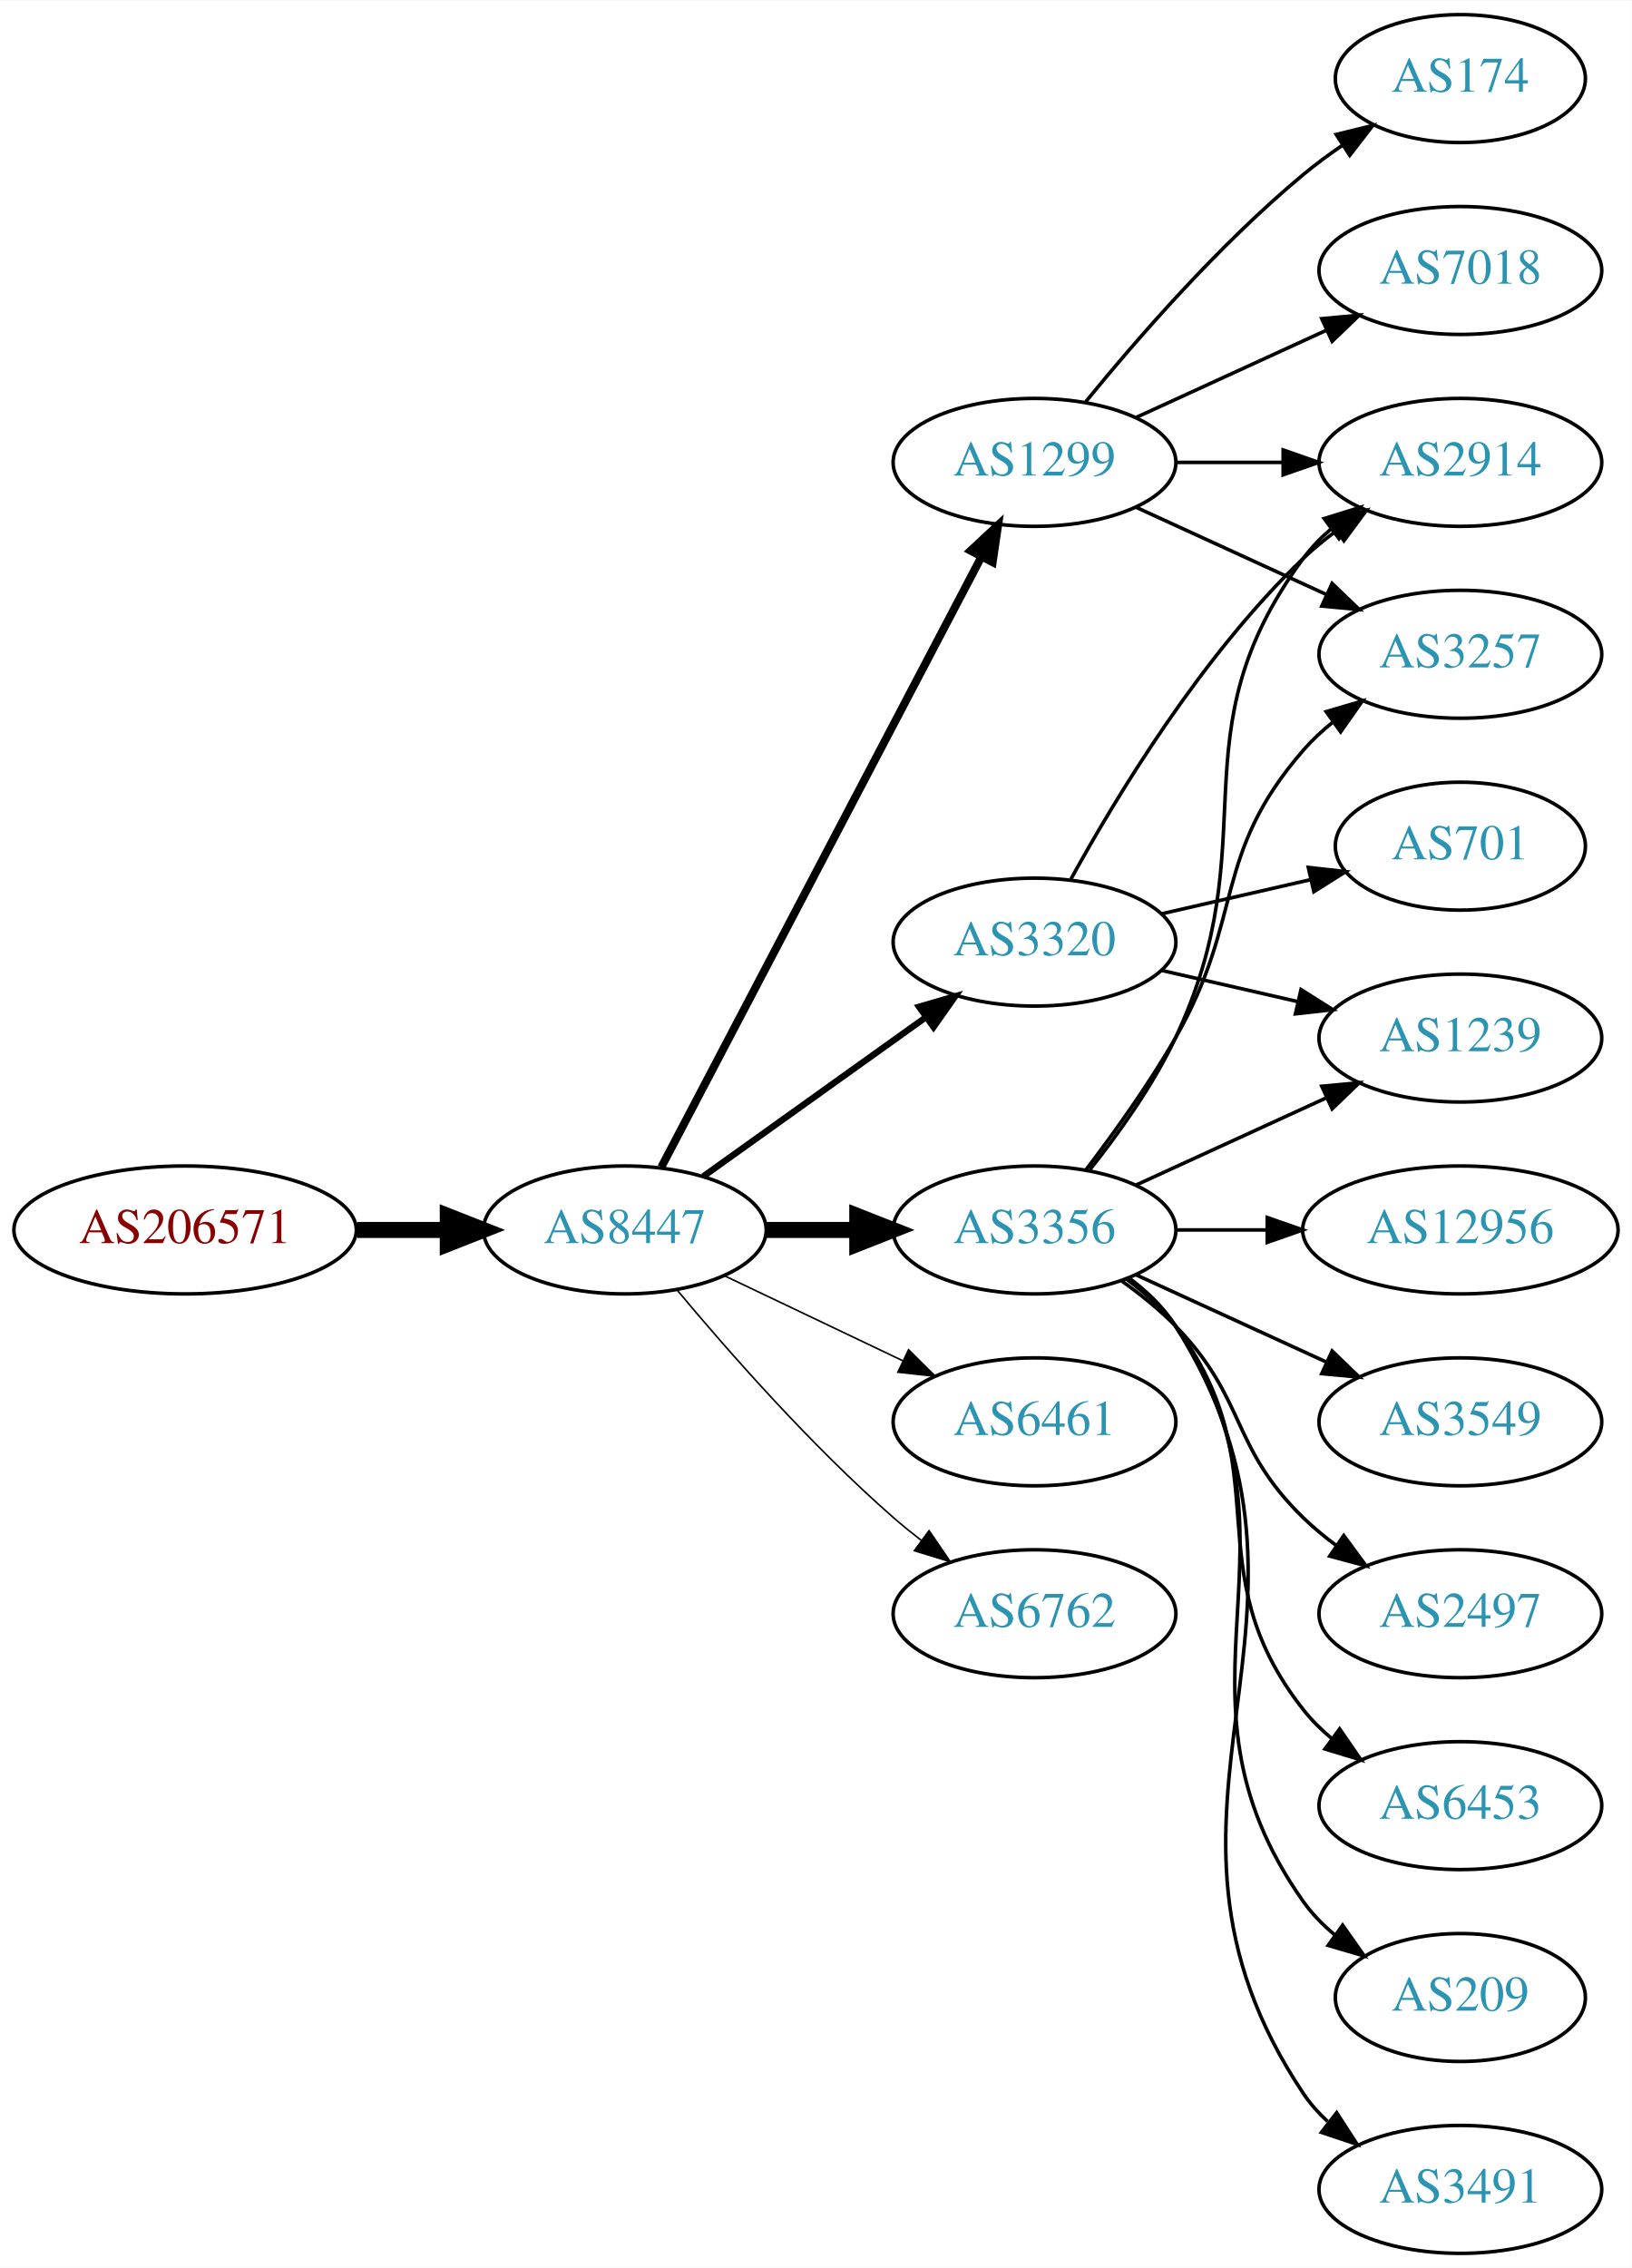
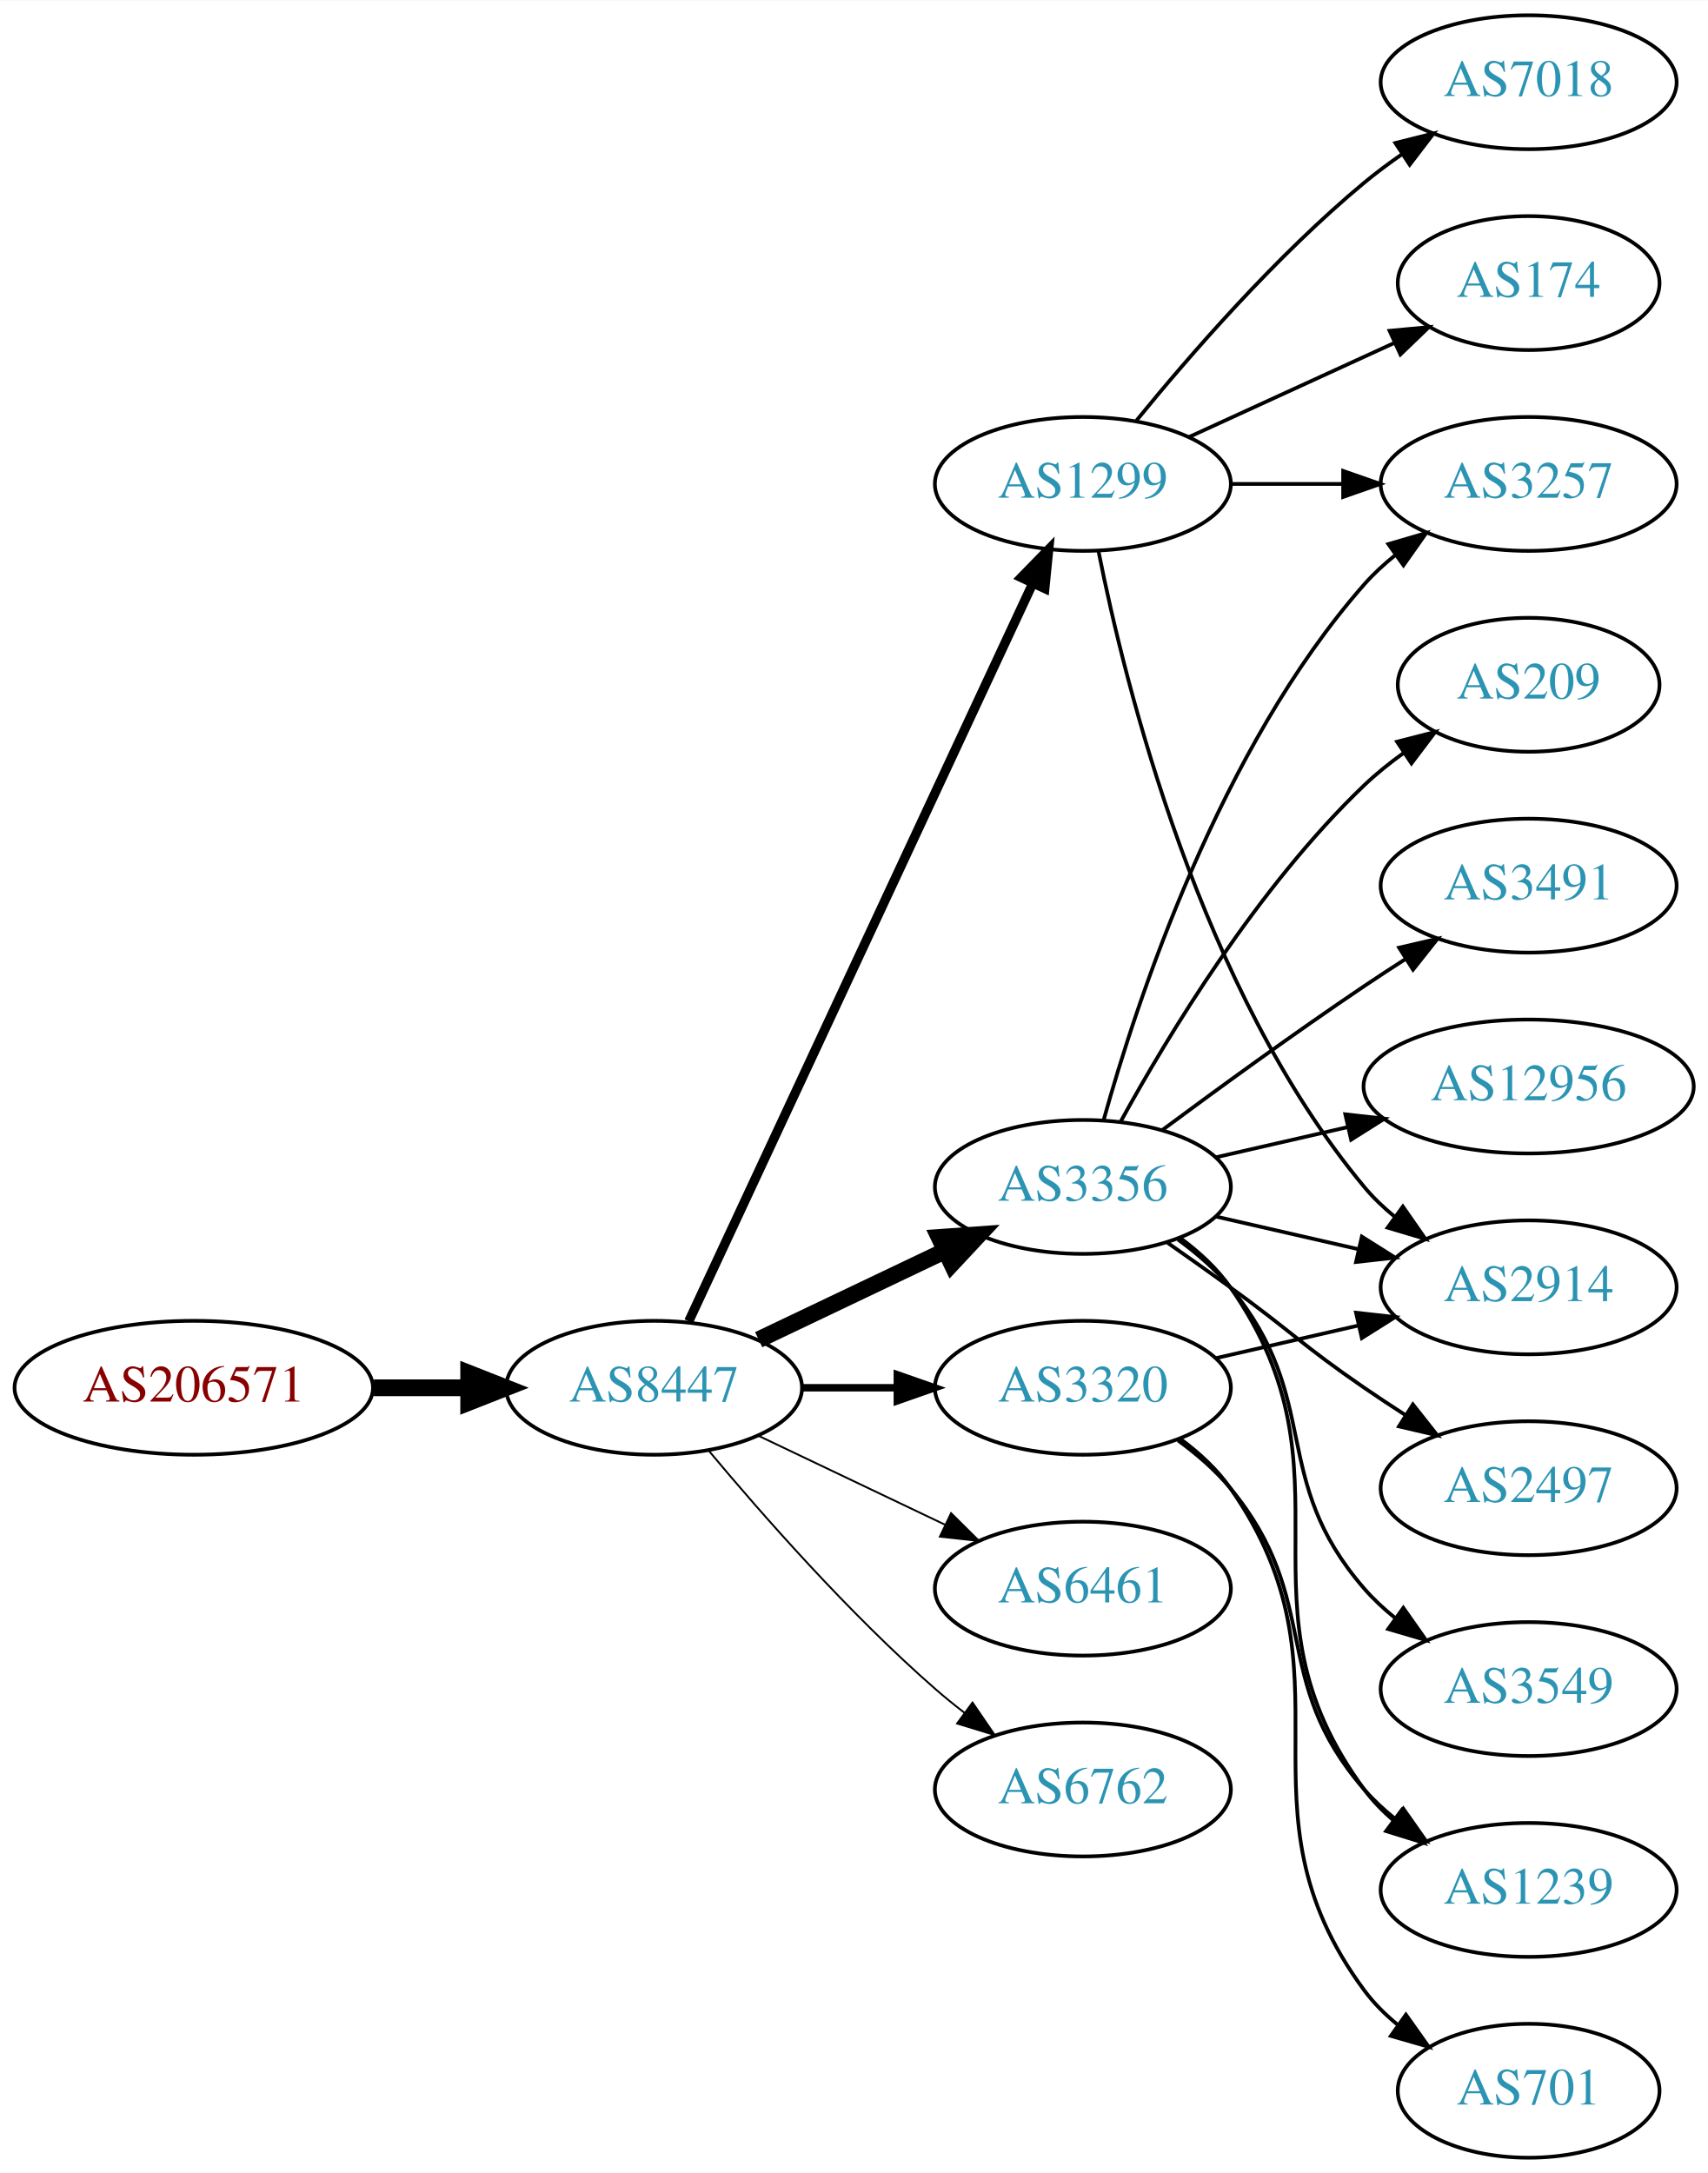
- <svg xmlns="http://www.w3.org/2000/svg" xmlns:xlink="http://www.w3.org/1999/xlink" width="459pt" height="638pt" viewBox="0.00 0.00 459.17 638.00">
-   <g id="graph0" class="graph" transform="scale(1 1) rotate(0) translate(4 634)">
-     <polygon fill="white" stroke="none" points="-4,4 -4,-634 455.17,-634 455.17,4 -4,4" />
+ <svg xmlns="http://www.w3.org/2000/svg" xmlns:xlink="http://www.w3.org/1999/xlink" width="459pt" height="584pt" viewBox="0.00 0.00 459.17 584.00">
+   <g id="graph0" class="graph" transform="scale(1 1) rotate(0) translate(4 580)">
+     <polygon fill="white" stroke="none" points="-4,4 -4,-580 455.17,-580 455.17,4 -4,4" />
    <g id="node1" class="node">
      <g id="a_node1">
        <a xlink:href="/asn/206571" xlink:title="AS206571 ~ lszb [AT]">
-           <ellipse fill="#ffffff" stroke="black" cx="48.096" cy="-288" rx="48.192" ry="18" />
-           <text text-anchor="middle" x="48.096" y="-284.3" font-family="Times,serif" font-size="14.00" fill="#880000">AS206571</text>
+           <ellipse fill="#ffffff" stroke="black" cx="48.096" cy="-207" rx="48.192" ry="18" />
+           <text text-anchor="middle" x="48.096" y="-203.3" font-family="Times,serif" font-size="14.00" fill="#880000">AS206571</text>
        </a>
      </g>
    </g>
    <g id="node2" class="node">
      <g id="a_node2">
        <a xlink:href="/asn/8447" xlink:title="AS8447 ~ A1 Telekom Austria AG [AT]">
-           <ellipse fill="#ffffff" stroke="black" cx="171.838" cy="-288" rx="39.794" ry="18" />
-           <text text-anchor="middle" x="171.838" y="-284.3" font-family="Times,serif" font-size="14.00" fill="#2c94b3">AS8447</text>
+           <ellipse fill="#ffffff" stroke="black" cx="171.838" cy="-207" rx="39.794" ry="18" />
+           <text text-anchor="middle" x="171.838" y="-203.3" font-family="Times,serif" font-size="14.00" fill="#2c94b3">AS8447</text>
        </a>
      </g>
    </g>
    <g id="edge1" class="edge">
-       <path fill="none" stroke="black" stroke-width="4.5" d="M96.513,-288C104.867,-288 113.577,-288 121.969,-288" />
-       <polygon fill="black" stroke="black" stroke-width="4.5" points="122.004,-291.938 132.004,-288 122.004,-284.063 122.004,-291.938" />
+       <path fill="none" stroke="black" stroke-width="4.5" d="M96.513,-207C104.867,-207 113.577,-207 121.969,-207" />
+       <polygon fill="black" stroke="black" stroke-width="4.5" points="122.004,-210.938 132.004,-207 122.004,-203.063 122.004,-210.938" />
    </g>
    <g id="node3" class="node">
      <g id="a_node3">
-         <a xlink:href="/asn/3356" xlink:title="AS3356 ~ Level 3 Parent, LLC [US]">
-           <ellipse fill="#ffffff" stroke="black" cx="287.131" cy="-288" rx="39.794" ry="18" />
-           <text text-anchor="middle" x="287.131" y="-284.3" font-family="Times,serif" font-size="14.00" fill="#2c94b3">AS3356</text>
+         <a xlink:href="/asn/1299" xlink:title="AS1299 ~ Telia Carrier [EU]">
+           <ellipse fill="#ffffff" stroke="black" cx="287.131" cy="-450" rx="39.794" ry="18" />
+           <text text-anchor="middle" x="287.131" y="-446.3" font-family="Times,serif" font-size="14.00" fill="#2c94b3">AS1299</text>
        </a>
      </g>
    </g>
    <g id="edge2" class="edge">
-       <path fill="none" stroke="black" stroke-width="4.5" d="M211.51,-288C219.713,-288 228.477,-288 237.009,-288" />
-       <polygon fill="black" stroke="black" stroke-width="4.5" points="237.248,-291.938 247.248,-288 237.248,-284.063 237.248,-291.938" />
+       <path fill="none" stroke="black" stroke-width="2.5" d="M181.169,-224.868C200.858,-267.101 250.358,-373.272 273.649,-423.227" />
+       <polygon fill="black" stroke="black" stroke-width="2.5" points="270.543,-424.849 277.941,-432.433 276.887,-421.891 270.543,-424.849" />
    </g>
    <g id="node4" class="node">
      <g id="a_node4">
-         <a xlink:href="/asn/1299" xlink:title="AS1299 ~ Telia Carrier [EU]">
-           <ellipse fill="#ffffff" stroke="black" cx="287.131" cy="-504" rx="39.794" ry="18" />
-           <text text-anchor="middle" x="287.131" y="-500.3" font-family="Times,serif" font-size="14.00" fill="#2c94b3">AS1299</text>
+         <a xlink:href="/asn/3356" xlink:title="AS3356 ~ Level 3 Parent, LLC [US]">
+           <ellipse fill="#ffffff" stroke="black" cx="287.131" cy="-261" rx="39.794" ry="18" />
+           <text text-anchor="middle" x="287.131" y="-257.3" font-family="Times,serif" font-size="14.00" fill="#2c94b3">AS3356</text>
        </a>
      </g>
    </g>
    <g id="edge3" class="edge">
-       <path fill="none" stroke="black" stroke-width="2.25" d="M182.109,-305.676C201.951,-343.505 248.628,-432.499 272.115,-477.278" />
-       <polygon fill="black" stroke="black" stroke-width="2.25" points="269.146,-479.152 276.89,-486.383 275.345,-475.901 269.146,-479.152" />
+       <path fill="none" stroke="black" stroke-width="4.5" d="M199.974,-219.934C214.968,-227.081 233.789,-236.052 250.013,-243.785" />
+       <polygon fill="black" stroke="black" stroke-width="4.5" points="248.495,-247.423 259.216,-248.171 251.883,-240.314 248.495,-247.423" />
    </g>
    <g id="node5" class="node">
      <g id="a_node5">
        <a xlink:href="/asn/3320" xlink:title="AS3320 ~ DTAG [DE]">
-           <ellipse fill="#ffffff" stroke="black" cx="287.131" cy="-369" rx="39.794" ry="18" />
-           <text text-anchor="middle" x="287.131" y="-365.3" font-family="Times,serif" font-size="14.00" fill="#2c94b3">AS3320</text>
+           <ellipse fill="#ffffff" stroke="black" cx="287.131" cy="-207" rx="39.794" ry="18" />
+           <text text-anchor="middle" x="287.131" y="-203.3" font-family="Times,serif" font-size="14.00" fill="#2c94b3">AS3320</text>
        </a>
      </g>
    </g>
    <g id="edge4" class="edge">
-       <path fill="none" stroke="black" stroke-width="1.8" d="M193.882,-303.046C211.497,-315.639 236.835,-333.755 256.501,-347.816" />
-       <polygon fill="black" stroke="black" stroke-width="1.8" points="254.645,-350.791 264.815,-353.76 258.716,-345.097 254.645,-350.791" />
+       <path fill="none" stroke="black" stroke-width="2" d="M211.51,-207C219.713,-207 228.477,-207 237.009,-207" />
+       <polygon fill="black" stroke="black" stroke-width="2" points="237.248,-210.5 247.248,-207 237.248,-203.5 237.248,-210.5" />
    </g>
    <g id="node6" class="node">
      <g id="a_node6">
        <a xlink:href="/asn/6461" xlink:title="AS6461 ~ Zayo Bandwidth [US]">
-           <ellipse fill="#ffffff" stroke="black" cx="287.131" cy="-234" rx="39.794" ry="18" />
-           <text text-anchor="middle" x="287.131" y="-230.3" font-family="Times,serif" font-size="14.00" fill="#2c94b3">AS6461</text>
+           <ellipse fill="#ffffff" stroke="black" cx="287.131" cy="-153" rx="39.794" ry="18" />
+           <text text-anchor="middle" x="287.131" y="-149.3" font-family="Times,serif" font-size="14.00" fill="#2c94b3">AS6461</text>
        </a>
      </g>
    </g>
    <g id="edge5" class="edge">
-       <path fill="none" stroke="black" stroke-width="0.45" d="M199.974,-275.066C214.968,-267.919 233.789,-258.948 250.013,-251.215" />
-       <polygon fill="black" stroke="black" stroke-width="0.45" points="251.695,-254.291 259.216,-246.829 248.683,-247.972 251.695,-254.291" />
+       <path fill="none" stroke="black" stroke-width="0.5" d="M199.974,-194.066C214.968,-186.919 233.789,-177.948 250.013,-170.215" />
+       <polygon fill="black" stroke="black" stroke-width="0.5" points="251.695,-173.291 259.216,-165.829 248.683,-166.972 251.695,-173.291" />
    </g>
    <g id="node7" class="node">
      <g id="a_node7">
        <a xlink:href="/asn/6762" xlink:title="AS6762 ~ TELECOM ITALIA SPARKLE S.p.A. [IT]">
-           <ellipse fill="#ffffff" stroke="black" cx="287.131" cy="-180" rx="39.794" ry="18" />
-           <text text-anchor="middle" x="287.131" y="-176.3" font-family="Times,serif" font-size="14.00" fill="#2c94b3">AS6762</text>
+           <ellipse fill="#ffffff" stroke="black" cx="287.131" cy="-99" rx="39.794" ry="18" />
+           <text text-anchor="middle" x="287.131" y="-95.3" font-family="Times,serif" font-size="14.00" fill="#2c94b3">AS6762</text>
        </a>
      </g>
    </g>
    <g id="edge6" class="edge">
-       <path fill="none" stroke="black" stroke-width="0.45" d="M186.468,-271.183C200.751,-254.071 224.297,-227.255 247.484,-207 249.95,-204.846 252.589,-202.706 255.286,-200.628" />
-       <polygon fill="black" stroke="black" stroke-width="0.45" points="257.459,-203.375 263.44,-194.63 253.311,-197.736 257.459,-203.375" />
+       <path fill="none" stroke="black" stroke-width="0.5" d="M186.468,-190.183C200.751,-173.071 224.297,-146.255 247.484,-126 249.95,-123.846 252.589,-121.706 255.286,-119.628" />
+       <polygon fill="black" stroke="black" stroke-width="0.5" points="257.459,-122.375 263.44,-113.63 253.311,-116.736 257.459,-122.375" />
    </g>
    <g id="node8" class="node">
      <g id="a_node8">
        <a xlink:href="/asn/2914" xlink:title="AS2914 ~ NTT America, Inc. [US]">
-           <ellipse fill="#ffffff" stroke="black" cx="406.973" cy="-504" rx="39.794" ry="18" />
-           <text text-anchor="middle" x="406.973" y="-500.3" font-family="Times,serif" font-size="14.00" fill="#2c94b3">AS2914</text>
-         </a>
-       </g>
-     </g>
-     <g id="edge7" class="edge">
-       <path fill="none" stroke="black" d="M302.731,-304.991C310.819,-315.155 320.48,-328.655 326.777,-342 353.277,-398.159 325.874,-427.059 362.777,-477 365.011,-480.023 367.694,-482.786 370.615,-485.293" />
-       <polygon fill="black" stroke="black" points="368.64,-488.186 378.758,-491.331 372.81,-482.563 368.64,-488.186" />
-     </g>
-     <g id="node9" class="node">
-       <g id="a_node9">
+           <ellipse fill="#ffffff" stroke="black" cx="406.973" cy="-234" rx="39.794" ry="18" />
+           <text text-anchor="middle" x="406.973" y="-230.3" font-family="Times,serif" font-size="14.00" fill="#2c94b3">AS2914</text>
+         </a>
+       </g>
+     </g>
+     <g id="edge21" class="edge">
+       <path fill="none" stroke="black" d="M291.33,-431.927C298.493,-395.859 318.767,-313.875 362.777,-261 365.182,-258.111 367.979,-255.437 370.971,-252.987" />
+       <polygon fill="black" stroke="black" points="373.161,-255.723 379.214,-247.027 369.059,-250.05 373.161,-255.723" />
+     </g>
+     <g id="node11" class="node">
+       <g id="a_node11">
        <a xlink:href="/asn/3257" xlink:title="AS3257 ~ GTT [DE]">
          <ellipse fill="#ffffff" stroke="black" cx="406.973" cy="-450" rx="39.794" ry="18" />
          <text text-anchor="middle" x="406.973" y="-446.3" font-family="Times,serif" font-size="14.00" fill="#2c94b3">AS3257</text>
        </a>
      </g>
    </g>
-     <g id="edge8" class="edge">
-       <path fill="none" stroke="black" d="M301.592,-304.913C309.485,-315.27 319.335,-328.992 326.777,-342 346.342,-376.194 336.943,-393.258 362.777,-423 365.242,-425.838 368.079,-428.477 371.097,-430.906" />
-       <polygon fill="black" stroke="black" points="369.207,-433.858 379.375,-436.836 373.283,-428.167 369.207,-433.858" />
-     </g>
-     <g id="node10" class="node">
-       <g id="a_node10">
-         <a xlink:href="/asn/12956" xlink:title="AS12956 ~ TELXIUS [ES]">
-           <ellipse fill="#ffffff" stroke="black" cx="406.973" cy="-288" rx="44.393" ry="18" />
-           <text text-anchor="middle" x="406.973" y="-284.3" font-family="Times,serif" font-size="14.00" fill="#2c94b3">AS12956</text>
-         </a>
-       </g>
-     </g>
-     <g id="edge9" class="edge">
-       <path fill="none" stroke="black" d="M327.044,-288C335.146,-288 343.821,-288 352.348,-288" />
-       <polygon fill="black" stroke="black" points="352.625,-291.5 362.625,-288 352.625,-284.5 352.625,-291.5" />
-     </g>
-     <g id="node11" class="node">
-       <g id="a_node11">
-         <a xlink:href="/asn/3549" xlink:title="AS3549 ~ Level 3 Parent, LLC [US]">
-           <ellipse fill="#ffffff" stroke="black" cx="406.973" cy="-234" rx="39.794" ry="18" />
-           <text text-anchor="middle" x="406.973" y="-230.3" font-family="Times,serif" font-size="14.00" fill="#2c94b3">AS3549</text>
-         </a>
-       </g>
-     </g>
-     <g id="edge10" class="edge">
-       <path fill="none" stroke="black" d="M315.76,-275.339C331.717,-268.027 351.987,-258.739 369.27,-250.819" />
-       <polygon fill="black" stroke="black" points="370.885,-253.929 378.518,-246.581 367.969,-247.565 370.885,-253.929" />
-     </g>
-     <g id="node12" class="node">
-       <g id="a_node12">
-         <a xlink:href="/asn/2497" xlink:title="AS2497 ~ Internet Initiative Japan Inc. [JP]">
-           <ellipse fill="#ffffff" stroke="black" cx="406.973" cy="-180" rx="39.794" ry="18" />
-           <text text-anchor="middle" x="406.973" y="-176.3" font-family="Times,serif" font-size="14.00" fill="#2c94b3">AS2497</text>
-         </a>
-       </g>
-     </g>
-     <g id="edge11" class="edge">
-       <path fill="none" stroke="black" d="M311.725,-273.611C316.981,-269.852 322.313,-265.563 326.777,-261 346.95,-240.383 342.084,-227.094 362.777,-207 365.623,-204.237 368.796,-201.614 372.096,-199.166" />
-       <polygon fill="black" stroke="black" points="374.162,-201.994 380.444,-193.462 370.213,-196.214 374.162,-201.994" />
-     </g>
-     <g id="node13" class="node">
-       <g id="a_node13">
-         <a xlink:href="/asn/6453" xlink:title="AS6453 ~ TATA COMMUNICATIONS (AMERICA) INC [US]">
-           <ellipse fill="#ffffff" stroke="black" cx="406.973" cy="-126" rx="39.794" ry="18" />
-           <text text-anchor="middle" x="406.973" y="-122.3" font-family="Times,serif" font-size="14.00" fill="#2c94b3">AS6453</text>
-         </a>
-       </g>
-     </g>
-     <g id="edge12" class="edge">
-       <path fill="none" stroke="black" d="M313.062,-274.118C318.138,-270.389 323.056,-265.984 326.777,-261 357.049,-220.458 331.479,-192.754 362.777,-153 365.102,-150.047 367.846,-147.33 370.805,-144.853" />
-       <polygon fill="black" stroke="black" points="372.998,-147.585 379.002,-138.855 368.865,-141.936 372.998,-147.585" />
-     </g>
-     <g id="node14" class="node">
-       <g id="a_node14">
-         <a xlink:href="/asn/1239" xlink:title="AS1239 ~ Sprint [US]">
-           <ellipse fill="#ffffff" stroke="black" cx="406.973" cy="-342" rx="39.794" ry="18" />
-           <text text-anchor="middle" x="406.973" y="-338.3" font-family="Times,serif" font-size="14.00" fill="#2c94b3">AS1239</text>
-         </a>
-       </g>
-     </g>
-     <g id="edge13" class="edge">
-       <path fill="none" stroke="black" d="M315.76,-300.661C331.717,-307.973 351.987,-317.261 369.27,-325.181" />
-       <polygon fill="black" stroke="black" points="367.969,-328.435 378.518,-329.419 370.885,-322.071 367.969,-328.435" />
-     </g>
-     <g id="node15" class="node">
-       <g id="a_node15">
-         <a xlink:href="/asn/209" xlink:title="AS209 ~ CenturyLink Communications, LLC [US]">
-           <ellipse fill="#ffffff" stroke="black" cx="406.973" cy="-72" rx="35.194" ry="18" />
-           <text text-anchor="middle" x="406.973" y="-68.3" font-family="Times,serif" font-size="14.00" fill="#2c94b3">AS209</text>
-         </a>
-       </g>
-     </g>
-     <g id="edge14" class="edge">
-       <path fill="none" stroke="black" d="M313.45,-274.393C318.506,-270.649 323.318,-266.169 326.777,-261 367.802,-199.706 320.198,-159.225 362.777,-99 365.247,-95.507 368.326,-92.37 371.695,-89.579" />
-       <polygon fill="black" stroke="black" points="373.834,-92.352 379.935,-83.69 369.764,-86.657 373.834,-92.352" />
-     </g>
-     <g id="node16" class="node">
-       <g id="a_node16">
-         <a xlink:href="/asn/3491" xlink:title="AS3491 ~ PCCW Global, Inc. [US]">
-           <ellipse fill="#ffffff" stroke="black" cx="406.973" cy="-18" rx="39.794" ry="18" />
-           <text text-anchor="middle" x="406.973" y="-14.3" font-family="Times,serif" font-size="14.00" fill="#2c94b3">AS3491</text>
-         </a>
-       </g>
-     </g>
-     <g id="edge15" class="edge">
-       <path fill="none" stroke="black" d="M313.657,-274.528C318.702,-270.777 323.457,-266.26 326.777,-261 378.727,-178.7 308.739,-125.944 362.777,-45 364.692,-42.131 367.027,-39.51 369.608,-37.128" />
-       <polygon fill="black" stroke="black" points="372.159,-39.579 377.919,-30.687 367.871,-34.046 372.159,-39.579" />
-     </g>
-     <g id="edge19" class="edge">
-       <path fill="none" stroke="black" d="M327.044,-504C336.597,-504 346.947,-504 356.909,-504" />
-       <polygon fill="black" stroke="black" points="357.102,-507.5 367.102,-504 357.102,-500.5 357.102,-507.5" />
-     </g>
-     <g id="edge16" class="edge">
-       <path fill="none" stroke="black" d="M315.76,-491.339C331.717,-484.027 351.987,-474.739 369.27,-466.819" />
-       <polygon fill="black" stroke="black" points="370.885,-469.929 378.518,-462.581 367.969,-463.565 370.885,-469.929" />
+     <g id="edge20" class="edge">
+       <path fill="none" stroke="black" d="M327.044,-450C336.597,-450 346.947,-450 356.909,-450" />
+       <polygon fill="black" stroke="black" points="357.102,-453.5 367.102,-450 357.102,-446.5 357.102,-453.5" />
    </g>
    <g id="node17" class="node">
      <g id="a_node17">
        <a xlink:href="/asn/174" xlink:title="AS174 ~ Cogent Communications [US]">
-           <ellipse fill="#ffffff" stroke="black" cx="406.973" cy="-612" rx="35.194" ry="18" />
-           <text text-anchor="middle" x="406.973" y="-608.3" font-family="Times,serif" font-size="14.00" fill="#2c94b3">AS174</text>
-         </a>
-       </g>
-     </g>
-     <g id="edge17" class="edge">
-       <path fill="none" stroke="black" d="M301.55,-521.065C315.665,-538.375 339.079,-565.345 362.777,-585 366.241,-587.872 370.033,-590.669 373.888,-593.308" />
-       <polygon fill="black" stroke="black" points="372.03,-596.275 382.32,-598.797 375.849,-590.408 372.03,-596.275" />
+           <ellipse fill="#ffffff" stroke="black" cx="406.973" cy="-504" rx="35.194" ry="18" />
+           <text text-anchor="middle" x="406.973" y="-500.3" font-family="Times,serif" font-size="14.00" fill="#2c94b3">AS174</text>
+         </a>
+       </g>
+     </g>
+     <g id="edge18" class="edge">
+       <path fill="none" stroke="black" d="M315.76,-462.661C332.176,-470.183 353.158,-479.798 370.754,-487.861" />
+       <polygon fill="black" stroke="black" points="369.583,-491.174 380.132,-492.158 372.499,-484.811 369.583,-491.174" />
    </g>
    <g id="node18" class="node">
      <g id="a_node18">
        <a xlink:href="/asn/7018" xlink:title="AS7018 ~ AT&amp;T Services, Inc. [US]">
          <ellipse fill="#ffffff" stroke="black" cx="406.973" cy="-558" rx="39.794" ry="18" />
          <text text-anchor="middle" x="406.973" y="-554.3" font-family="Times,serif" font-size="14.00" fill="#2c94b3">AS7018</text>
        </a>
      </g>
    </g>
-     <g id="edge18" class="edge">
-       <path fill="none" stroke="black" d="M315.76,-516.661C331.717,-523.973 351.987,-533.261 369.27,-541.181" />
-       <polygon fill="black" stroke="black" points="367.969,-544.435 378.518,-545.419 370.885,-538.071 367.969,-544.435" />
-     </g>
-     <g id="edge21" class="edge">
-       <path fill="none" stroke="black" d="M297.372,-386.713C309.918,-409.561 334.095,-449.611 362.777,-477 365.646,-479.739 368.834,-482.347 372.144,-484.785" />
-       <polygon fill="black" stroke="black" points="370.267,-487.742 380.503,-490.477 374.207,-481.956 370.267,-487.742" />
-     </g>
-     <g id="edge20" class="edge">
-       <path fill="none" stroke="black" d="M322.85,-361.045C334.85,-358.296 348.471,-355.175 361.164,-352.267" />
-       <polygon fill="black" stroke="black" points="362.129,-355.636 371.095,-349.991 360.566,-348.813 362.129,-355.636" />
-     </g>
-     <g id="node19" class="node">
-       <g id="a_node19">
+     <g id="edge19" class="edge">
+       <path fill="none" stroke="black" d="M301.55,-467.065C315.665,-484.375 339.079,-511.345 362.777,-531 365.994,-533.668 369.494,-536.27 373.065,-538.741" />
+       <polygon fill="black" stroke="black" points="371.143,-541.666 381.421,-544.236 374.988,-535.817 371.143,-541.666" />
+     </g>
+     <g id="edge7" class="edge">
+       <path fill="none" stroke="black" d="M322.85,-253.045C334.85,-250.296 348.471,-247.175 361.164,-244.267" />
+       <polygon fill="black" stroke="black" points="362.129,-247.636 371.095,-241.991 360.566,-240.813 362.129,-247.636" />
+     </g>
+     <g id="node9" class="node">
+       <g id="a_node9">
+         <a xlink:href="/asn/2497" xlink:title="AS2497 ~ Internet Initiative Japan Inc. [JP]">
+           <ellipse fill="#ffffff" stroke="black" cx="406.973" cy="-180" rx="39.794" ry="18" />
+           <text text-anchor="middle" x="406.973" y="-176.3" font-family="Times,serif" font-size="14.00" fill="#2c94b3">AS2497</text>
+         </a>
+       </g>
+     </g>
+     <g id="edge8" class="edge">
+       <path fill="none" stroke="black" d="M309.888,-245.991C315.422,-242.121 321.341,-237.936 326.777,-234 342.977,-222.271 346.283,-218.311 362.777,-207 366.306,-204.581 370.043,-202.111 373.784,-199.698" />
+       <polygon fill="black" stroke="black" points="375.856,-202.528 382.425,-194.216 372.106,-196.618 375.856,-202.528" />
+     </g>
+     <g id="node10" class="node">
+       <g id="a_node10">
+         <a xlink:href="/asn/1239" xlink:title="AS1239 ~ Sprint [US]">
+           <ellipse fill="#ffffff" stroke="black" cx="406.973" cy="-72" rx="39.794" ry="18" />
+           <text text-anchor="middle" x="406.973" y="-68.3" font-family="Times,serif" font-size="14.00" fill="#2c94b3">AS1239</text>
+         </a>
+       </g>
+     </g>
+     <g id="edge9" class="edge">
+       <path fill="none" stroke="black" d="M313.29,-247.284C318.355,-243.545 323.21,-239.096 326.777,-234 362.391,-183.131 325.874,-148.941 362.777,-99 365.011,-95.977 367.694,-93.214 370.615,-90.707" />
+       <polygon fill="black" stroke="black" points="372.81,-93.437 378.758,-84.669 368.64,-87.814 372.81,-93.437" />
+     </g>
+     <g id="edge10" class="edge">
+       <path fill="none" stroke="black" d="M292.704,-278.946C301.61,-310.995 323.894,-378.842 362.777,-423 365.261,-425.821 368.111,-428.449 371.137,-430.871" />
+       <polygon fill="black" stroke="black" points="369.254,-433.828 379.426,-436.791 373.322,-428.131 369.254,-433.828" />
+     </g>
+     <g id="node12" class="node">
+       <g id="a_node12">
+         <a xlink:href="/asn/3549" xlink:title="AS3549 ~ Level 3 Parent, LLC [US]">
+           <ellipse fill="#ffffff" stroke="black" cx="406.973" cy="-126" rx="39.794" ry="18" />
+           <text text-anchor="middle" x="406.973" y="-122.3" font-family="Times,serif" font-size="14.00" fill="#2c94b3">AS3549</text>
+         </a>
+       </g>
+     </g>
+     <g id="edge11" class="edge">
+       <path fill="none" stroke="black" d="M312.712,-246.844C317.806,-243.128 322.82,-238.799 326.777,-234 351.842,-203.606 336.943,-182.742 362.777,-153 365.242,-150.162 368.079,-147.523 371.097,-145.094" />
+       <polygon fill="black" stroke="black" points="373.283,-147.833 379.375,-139.164 369.207,-142.142 373.283,-147.833" />
+     </g>
+     <g id="node13" class="node">
+       <g id="a_node13">
+         <a xlink:href="/asn/209" xlink:title="AS209 ~ CenturyLink Communications, LLC [US]">
+           <ellipse fill="#ffffff" stroke="black" cx="406.973" cy="-396" rx="35.194" ry="18" />
+           <text text-anchor="middle" x="406.973" y="-392.3" font-family="Times,serif" font-size="14.00" fill="#2c94b3">AS209</text>
+         </a>
+       </g>
+     </g>
+     <g id="edge12" class="edge">
+       <path fill="none" stroke="black" d="M297.372,-278.713C309.918,-301.561 334.095,-341.611 362.777,-369 366.031,-372.107 369.698,-375.046 373.485,-377.76" />
+       <polygon fill="black" stroke="black" points="371.587,-380.701 381.853,-383.322 375.462,-374.872 371.587,-380.701" />
+     </g>
+     <g id="node14" class="node">
+       <g id="a_node14">
+         <a xlink:href="/asn/3491" xlink:title="AS3491 ~ PCCW Global, Inc. [US]">
+           <ellipse fill="#ffffff" stroke="black" cx="406.973" cy="-342" rx="39.794" ry="18" />
+           <text text-anchor="middle" x="406.973" y="-338.3" font-family="Times,serif" font-size="14.00" fill="#2c94b3">AS3491</text>
+         </a>
+       </g>
+     </g>
+     <g id="edge13" class="edge">
+       <path fill="none" stroke="black" d="M308.461,-276.277C323.324,-287.304 344.068,-302.407 362.777,-315 366.326,-317.389 370.077,-319.839 373.825,-322.242" />
+       <polygon fill="black" stroke="black" points="372.151,-325.325 382.474,-327.712 375.893,-319.409 372.151,-325.325" />
+     </g>
+     <g id="node15" class="node">
+       <g id="a_node15">
+         <a xlink:href="/asn/12956" xlink:title="AS12956 ~ TELXIUS [ES]">
+           <ellipse fill="#ffffff" stroke="black" cx="406.973" cy="-288" rx="44.393" ry="18" />
+           <text text-anchor="middle" x="406.973" y="-284.3" font-family="Times,serif" font-size="14.00" fill="#2c94b3">AS12956</text>
+         </a>
+       </g>
+     </g>
+     <g id="edge14" class="edge">
+       <path fill="none" stroke="black" d="M322.85,-268.955C333.989,-271.507 346.524,-274.379 358.417,-277.104" />
+       <polygon fill="black" stroke="black" points="357.682,-280.526 368.211,-279.348 359.246,-273.703 357.682,-280.526" />
+     </g>
+     <g id="edge17" class="edge">
+       <path fill="none" stroke="black" d="M322.85,-214.955C334.85,-217.704 348.471,-220.825 361.164,-223.733" />
+       <polygon fill="black" stroke="black" points="360.566,-227.187 371.095,-226.009 362.129,-220.364 360.566,-227.187" />
+     </g>
+     <g id="edge16" class="edge">
+       <path fill="none" stroke="black" d="M312.712,-192.844C317.806,-189.128 322.82,-184.799 326.777,-180 351.842,-149.606 336.943,-128.742 362.777,-99 365.242,-96.162 368.079,-93.523 371.097,-91.094" />
+       <polygon fill="black" stroke="black" points="373.283,-93.833 379.375,-85.164 369.207,-88.142 373.283,-93.833" />
+     </g>
+     <g id="node16" class="node">
+       <g id="a_node16">
        <a xlink:href="/asn/701" xlink:title="AS701 ~ UUNET [US]">
-           <ellipse fill="#ffffff" stroke="black" cx="406.973" cy="-396" rx="35.194" ry="18" />
-           <text text-anchor="middle" x="406.973" y="-392.3" font-family="Times,serif" font-size="14.00" fill="#2c94b3">AS701</text>
-         </a>
-       </g>
-     </g>
-     <g id="edge22" class="edge">
-       <path fill="none" stroke="black" d="M322.85,-376.955C335.943,-379.955 350.965,-383.396 364.606,-386.522" />
-       <polygon fill="black" stroke="black" points="364.184,-390.016 374.713,-388.838 365.747,-383.193 364.184,-390.016" />
+           <ellipse fill="#ffffff" stroke="black" cx="406.973" cy="-18" rx="35.194" ry="18" />
+           <text text-anchor="middle" x="406.973" y="-14.3" font-family="Times,serif" font-size="14.00" fill="#2c94b3">AS701</text>
+         </a>
+       </g>
+     </g>
+     <g id="edge15" class="edge">
+       <path fill="none" stroke="black" d="M313.29,-193.284C318.355,-189.545 323.21,-185.096 326.777,-180 362.391,-129.131 325.874,-94.941 362.777,-45 365.32,-41.559 368.444,-38.455 371.839,-35.682" />
+       <polygon fill="black" stroke="black" points="373.978,-38.456 380.106,-29.814 369.926,-32.748 373.978,-38.456" />
    </g>
  </g>
</svg>
